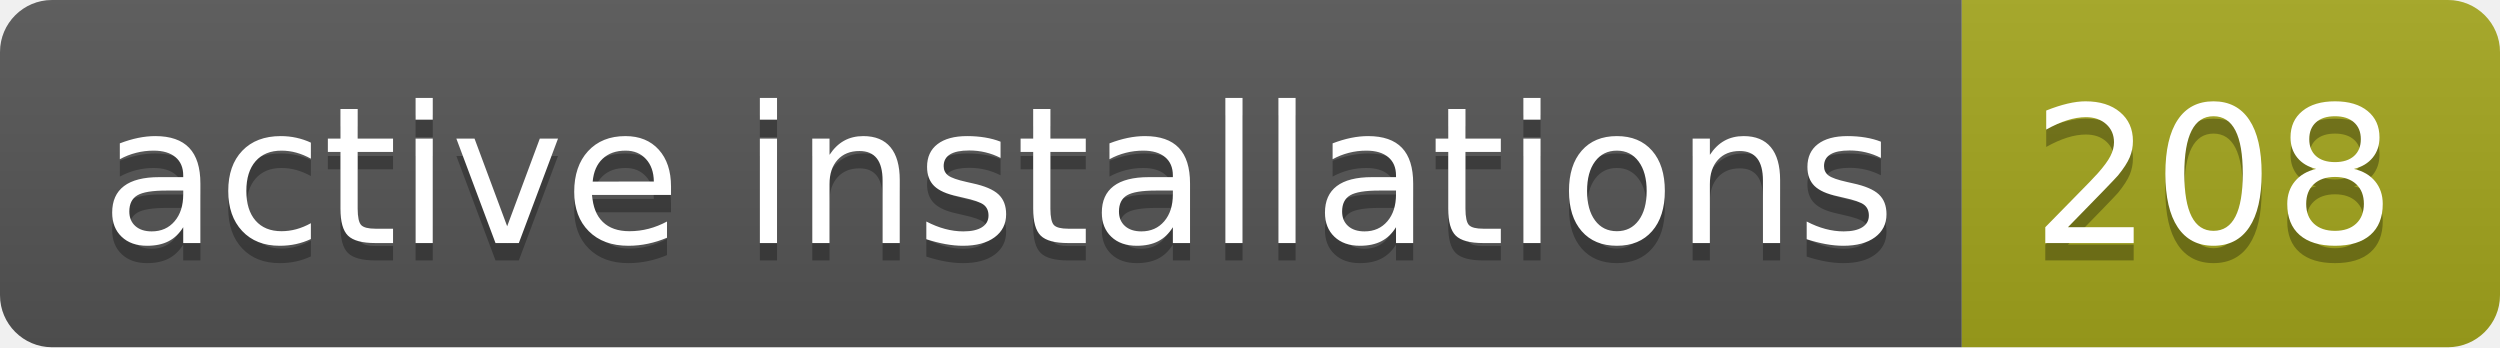
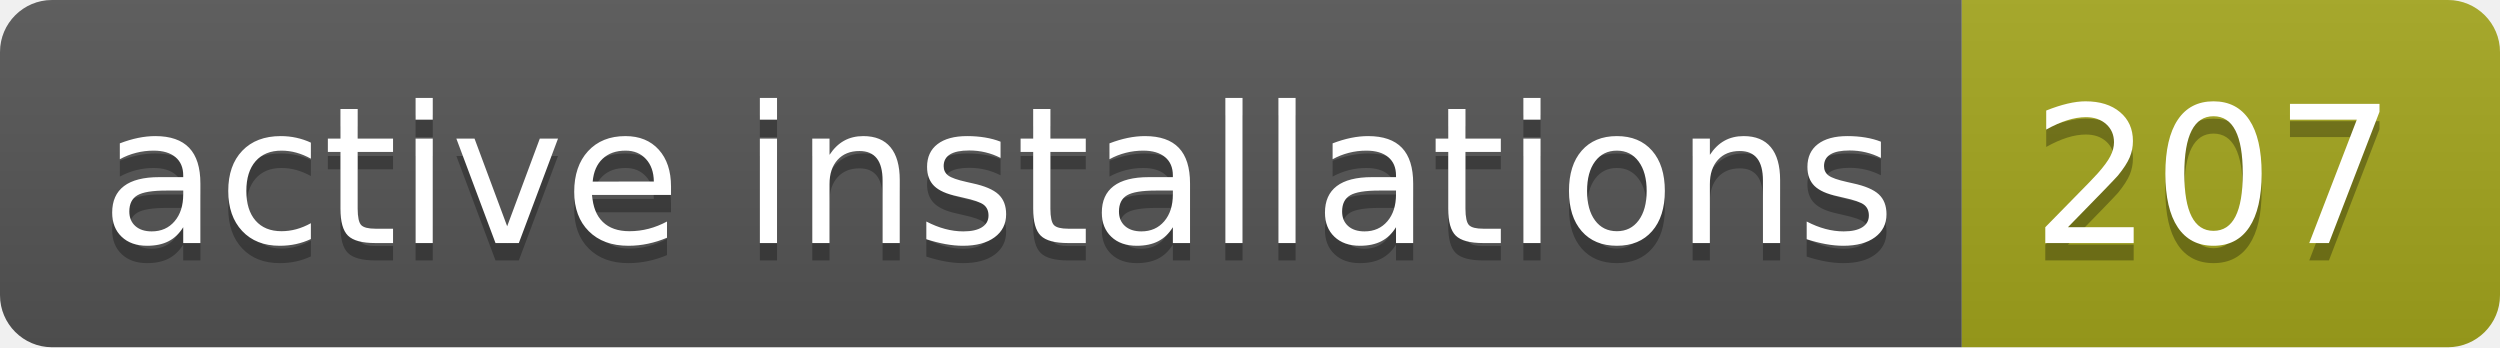
- <svg xmlns="http://www.w3.org/2000/svg" width="144" height="20" role="img" aria-label="active installations: 208">
+ <svg xmlns="http://www.w3.org/2000/svg" width="144" height="20" role="img" aria-label="active installations: 207">
  <linearGradient id="s" x2="0" y2="100%">
    <stop offset="0" stop-color="#bbb" stop-opacity=".1" />
    <stop offset="1" stop-opacity=".1" />
  </linearGradient>
  <clipPath id="r">
    <rect width="144" height="20" rx="3" fill="#fff" />
  </clipPath>
  <g clip-path="url(#r)">
    <rect width="113" height="20" fill="#555" />
    <rect x="113" width="31" height="20" fill="#a4a61d" />
    <rect width="144" height="20" fill="url(#s)" />
  </g>
  <g fill="#fff" text-anchor="middle" font-family="Verdana,Geneva,DejaVu Sans,sans-serif" text-rendering="geometricPrecision" font-size="110">
    <text aria-hidden="true" x="575" y="150" fill="#010101" fill-opacity=".3" transform="scale(.1)" textLength="1030">active installations</text>
    <text x="575" y="140" transform="scale(.1)" fill="#fff" textLength="1030">active installations</text>
-     <text aria-hidden="true" x="1275" y="150" fill="#010101" fill-opacity=".3" transform="scale(.1)" textLength="210">208</text>
-     <text x="1275" y="140" transform="scale(.1)" fill="#fff" textLength="210">208</text>
+     <text aria-hidden="true" x="1275" y="150" fill="#010101" fill-opacity=".3" transform="scale(.1)" textLength="210">207</text>
+     <text x="1275" y="140" transform="scale(.1)" fill="#fff" textLength="210">207</text>
  </g>
</svg>
